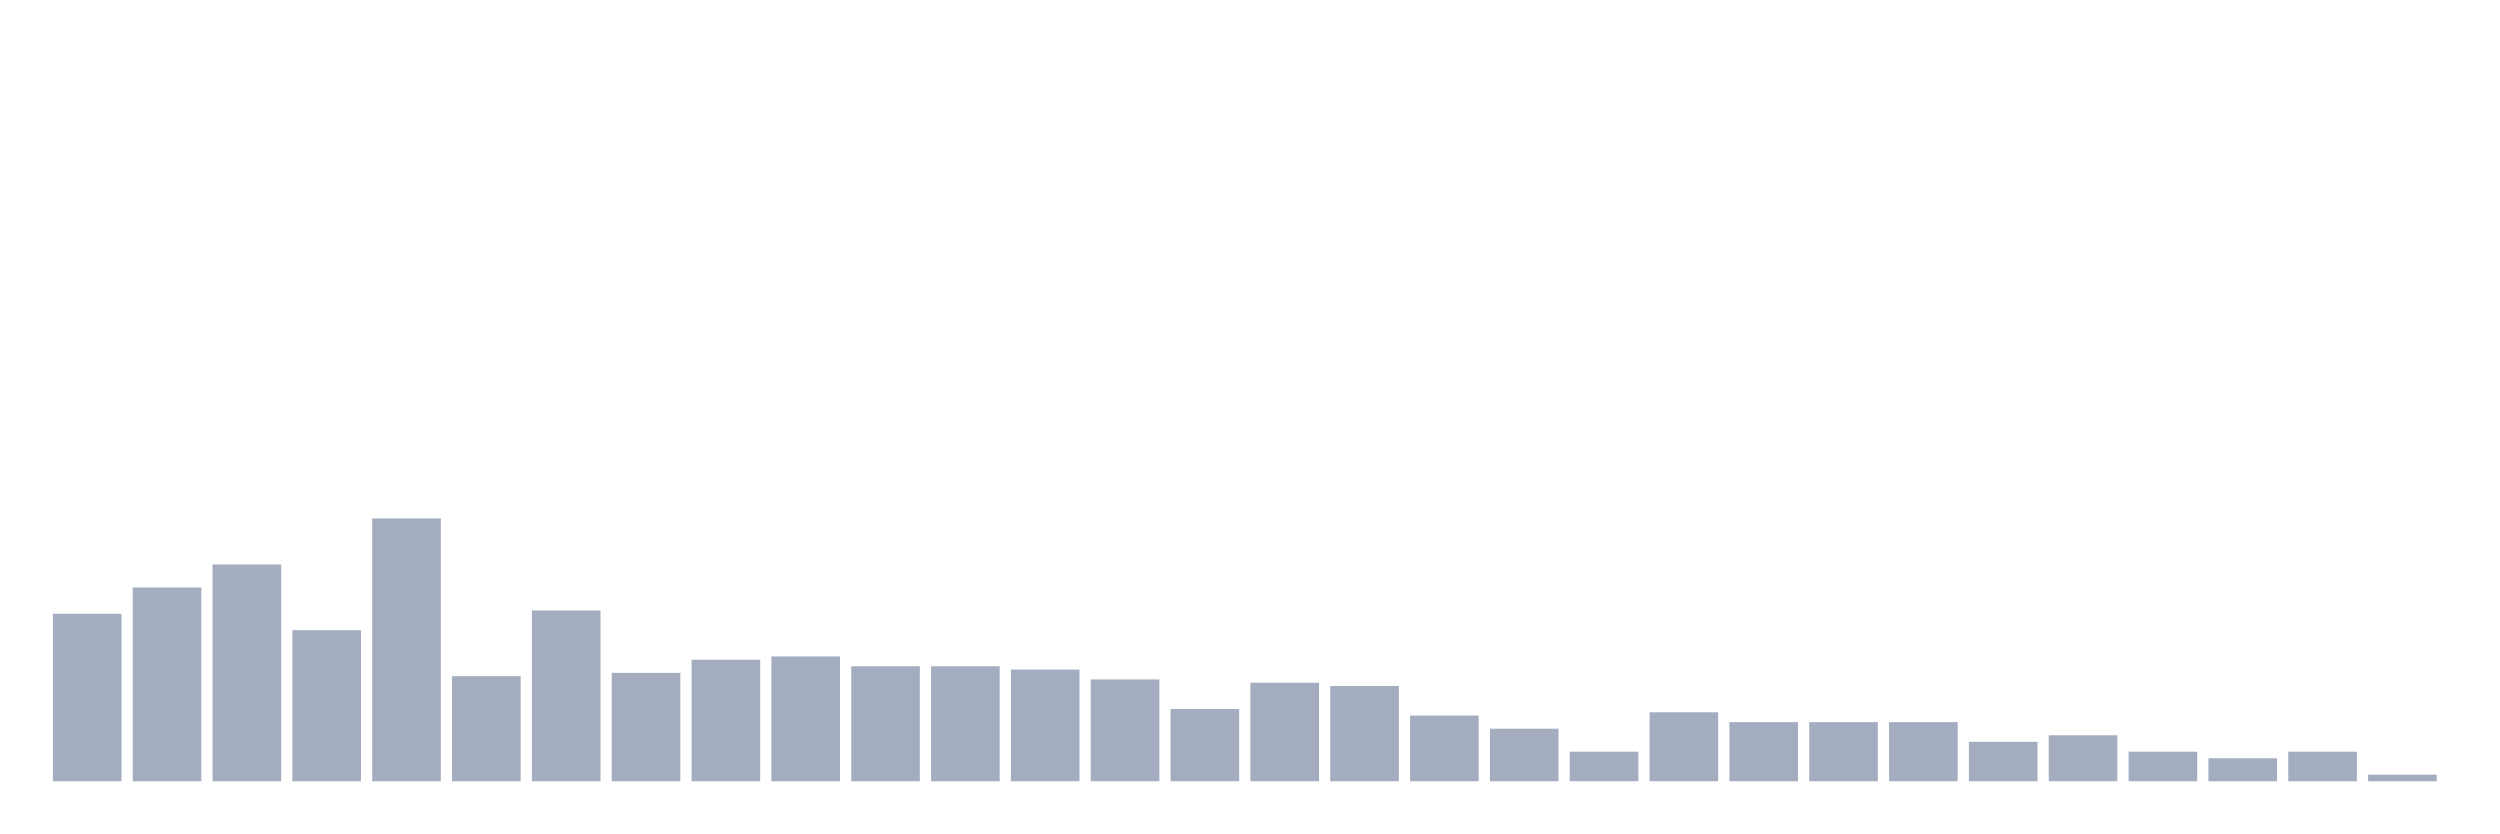
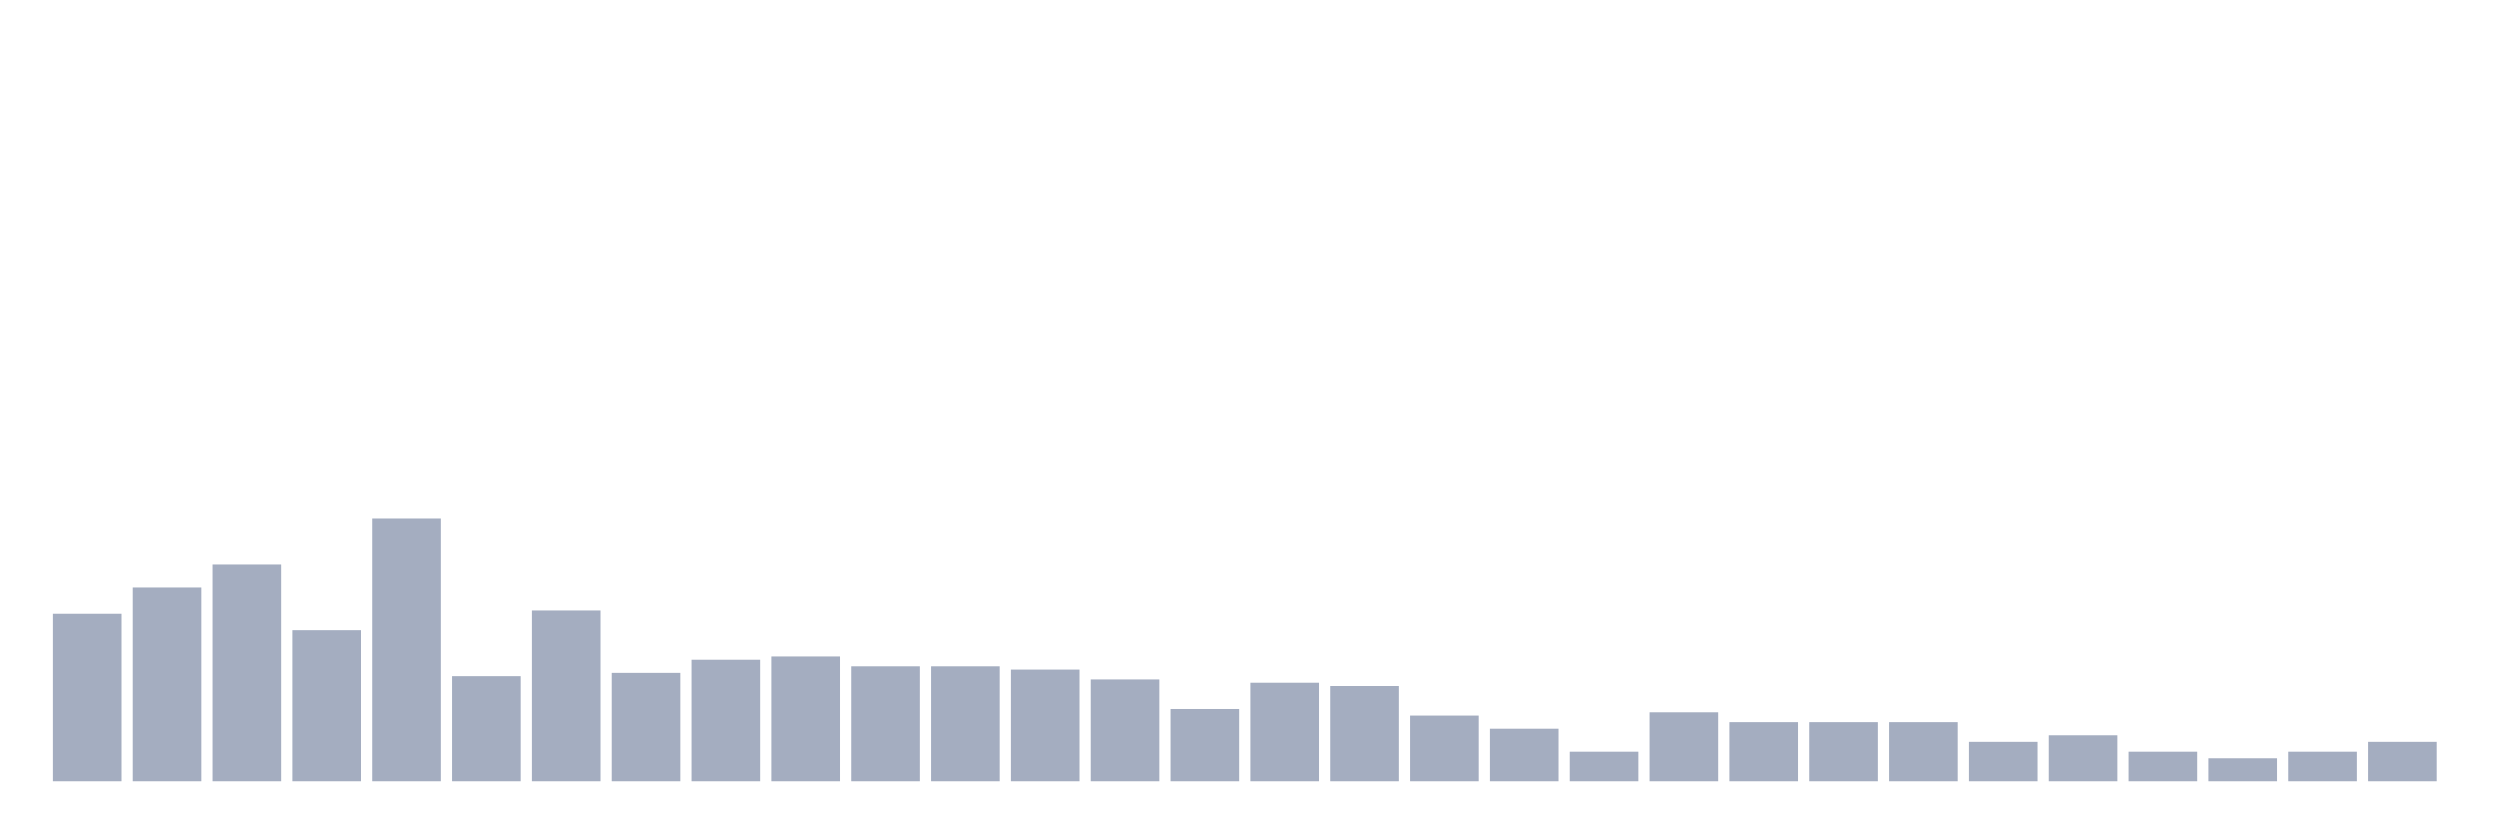
<svg xmlns="http://www.w3.org/2000/svg" viewBox="0 0 480 160">
  <g transform="translate(10,10)">
    <rect class="bar" x="0.153" width="13.175" y="107.838" height="32.162" fill="rgb(164,173,192)" />
    <rect class="bar" x="15.482" width="13.175" y="102.793" height="37.207" fill="rgb(164,173,192)" />
    <rect class="bar" x="30.81" width="13.175" y="98.378" height="41.622" fill="rgb(164,173,192)" />
    <rect class="bar" x="46.138" width="13.175" y="110.991" height="29.009" fill="rgb(164,173,192)" />
    <rect class="bar" x="61.466" width="13.175" y="89.55" height="50.45" fill="rgb(164,173,192)" />
    <rect class="bar" x="76.794" width="13.175" y="119.82" height="20.18" fill="rgb(164,173,192)" />
    <rect class="bar" x="92.123" width="13.175" y="107.207" height="32.793" fill="rgb(164,173,192)" />
    <rect class="bar" x="107.451" width="13.175" y="119.189" height="20.811" fill="rgb(164,173,192)" />
    <rect class="bar" x="122.779" width="13.175" y="116.667" height="23.333" fill="rgb(164,173,192)" />
    <rect class="bar" x="138.107" width="13.175" y="116.036" height="23.964" fill="rgb(164,173,192)" />
    <rect class="bar" x="153.436" width="13.175" y="117.928" height="22.072" fill="rgb(164,173,192)" />
    <rect class="bar" x="168.764" width="13.175" y="117.928" height="22.072" fill="rgb(164,173,192)" />
    <rect class="bar" x="184.092" width="13.175" y="118.559" height="21.441" fill="rgb(164,173,192)" />
    <rect class="bar" x="199.42" width="13.175" y="120.45" height="19.55" fill="rgb(164,173,192)" />
    <rect class="bar" x="214.748" width="13.175" y="126.126" height="13.874" fill="rgb(164,173,192)" />
    <rect class="bar" x="230.077" width="13.175" y="121.081" height="18.919" fill="rgb(164,173,192)" />
    <rect class="bar" x="245.405" width="13.175" y="121.712" height="18.288" fill="rgb(164,173,192)" />
    <rect class="bar" x="260.733" width="13.175" y="127.387" height="12.613" fill="rgb(164,173,192)" />
    <rect class="bar" x="276.061" width="13.175" y="129.91" height="10.09" fill="rgb(164,173,192)" />
    <rect class="bar" x="291.39" width="13.175" y="134.324" height="5.676" fill="rgb(164,173,192)" />
    <rect class="bar" x="306.718" width="13.175" y="126.757" height="13.243" fill="rgb(164,173,192)" />
    <rect class="bar" x="322.046" width="13.175" y="128.649" height="11.351" fill="rgb(164,173,192)" />
    <rect class="bar" x="337.374" width="13.175" y="128.649" height="11.351" fill="rgb(164,173,192)" />
    <rect class="bar" x="352.702" width="13.175" y="128.649" height="11.351" fill="rgb(164,173,192)" />
    <rect class="bar" x="368.031" width="13.175" y="132.432" height="7.568" fill="rgb(164,173,192)" />
    <rect class="bar" x="383.359" width="13.175" y="131.171" height="8.829" fill="rgb(164,173,192)" />
    <rect class="bar" x="398.687" width="13.175" y="134.324" height="5.676" fill="rgb(164,173,192)" />
    <rect class="bar" x="414.015" width="13.175" y="135.586" height="4.414" fill="rgb(164,173,192)" />
    <rect class="bar" x="429.344" width="13.175" y="134.324" height="5.676" fill="rgb(164,173,192)" />
-     <rect class="bar" x="444.672" width="13.175" y="138.739" height="1.261" fill="rgb(164,173,192)" />
+     <rect class="bar" x="444.672" width="13.175" y="132.432" height="7.568" fill="rgb(164,173,192)" />
  </g>
</svg>
